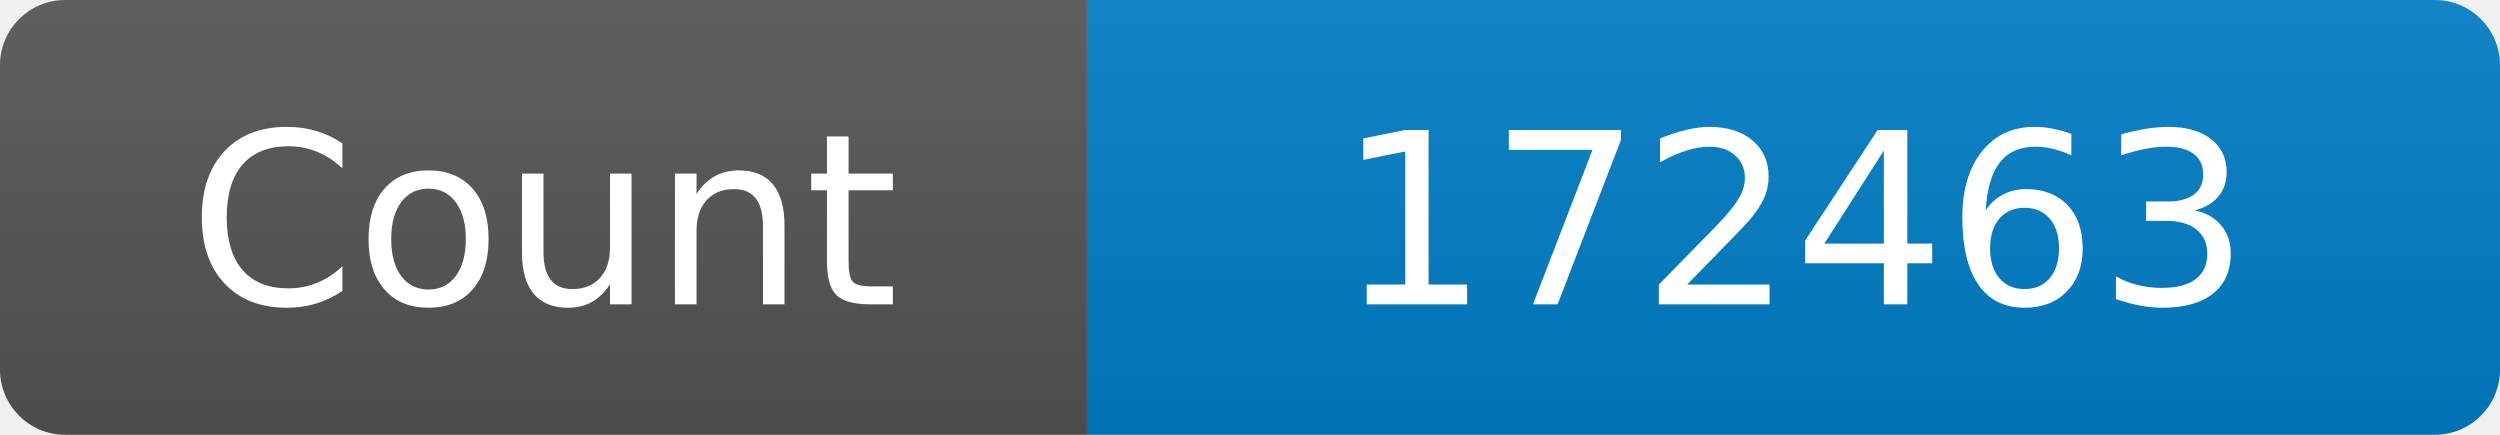
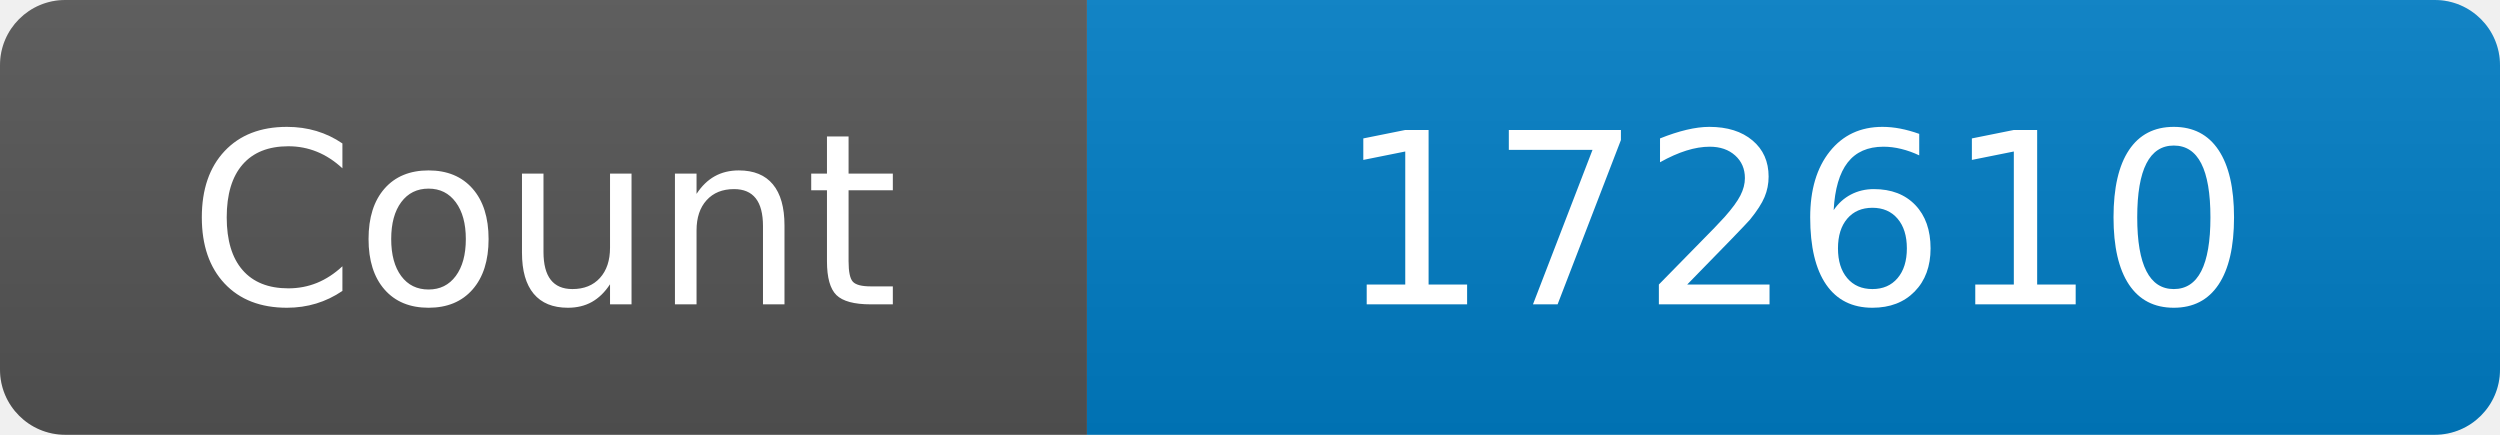
<svg xmlns="http://www.w3.org/2000/svg" width="115" height="20" role="img" aria-label="Maintained?: yes">
  <linearGradient id="s" x2="0" y2="100%">
    <stop offset="0" stop-color="#bbb" stop-opacity=".1" />
    <stop offset="1" stop-opacity=".1" />
  </linearGradient>
  <clipPath id="r">
    <rect width="115" height="20" rx="3" fill="#fff" />
  </clipPath>
  <g clip-path="url(#r)">
    <rect width="50" height="20" fill="#555" />
    <rect x="50" width="160" height="20" fill="#007ec6" />
    <rect width="115" height="20" fill="url(#s)" />
  </g>
  <g fill="#fff" text-anchor="middle" font-family="Verdana,Geneva,DejaVu Sans,sans-serif" font-size="110">
    <text x="250" y="140" transform="scale(.1)" fill="#fff">Count</text>
-     <text x="825" y="140" transform="scale(.1)" fill="#fff">172463</text>
+     <text x="825" y="140" transform="scale(.1)" fill="#fff">172610</text>
  </g>
</svg>
